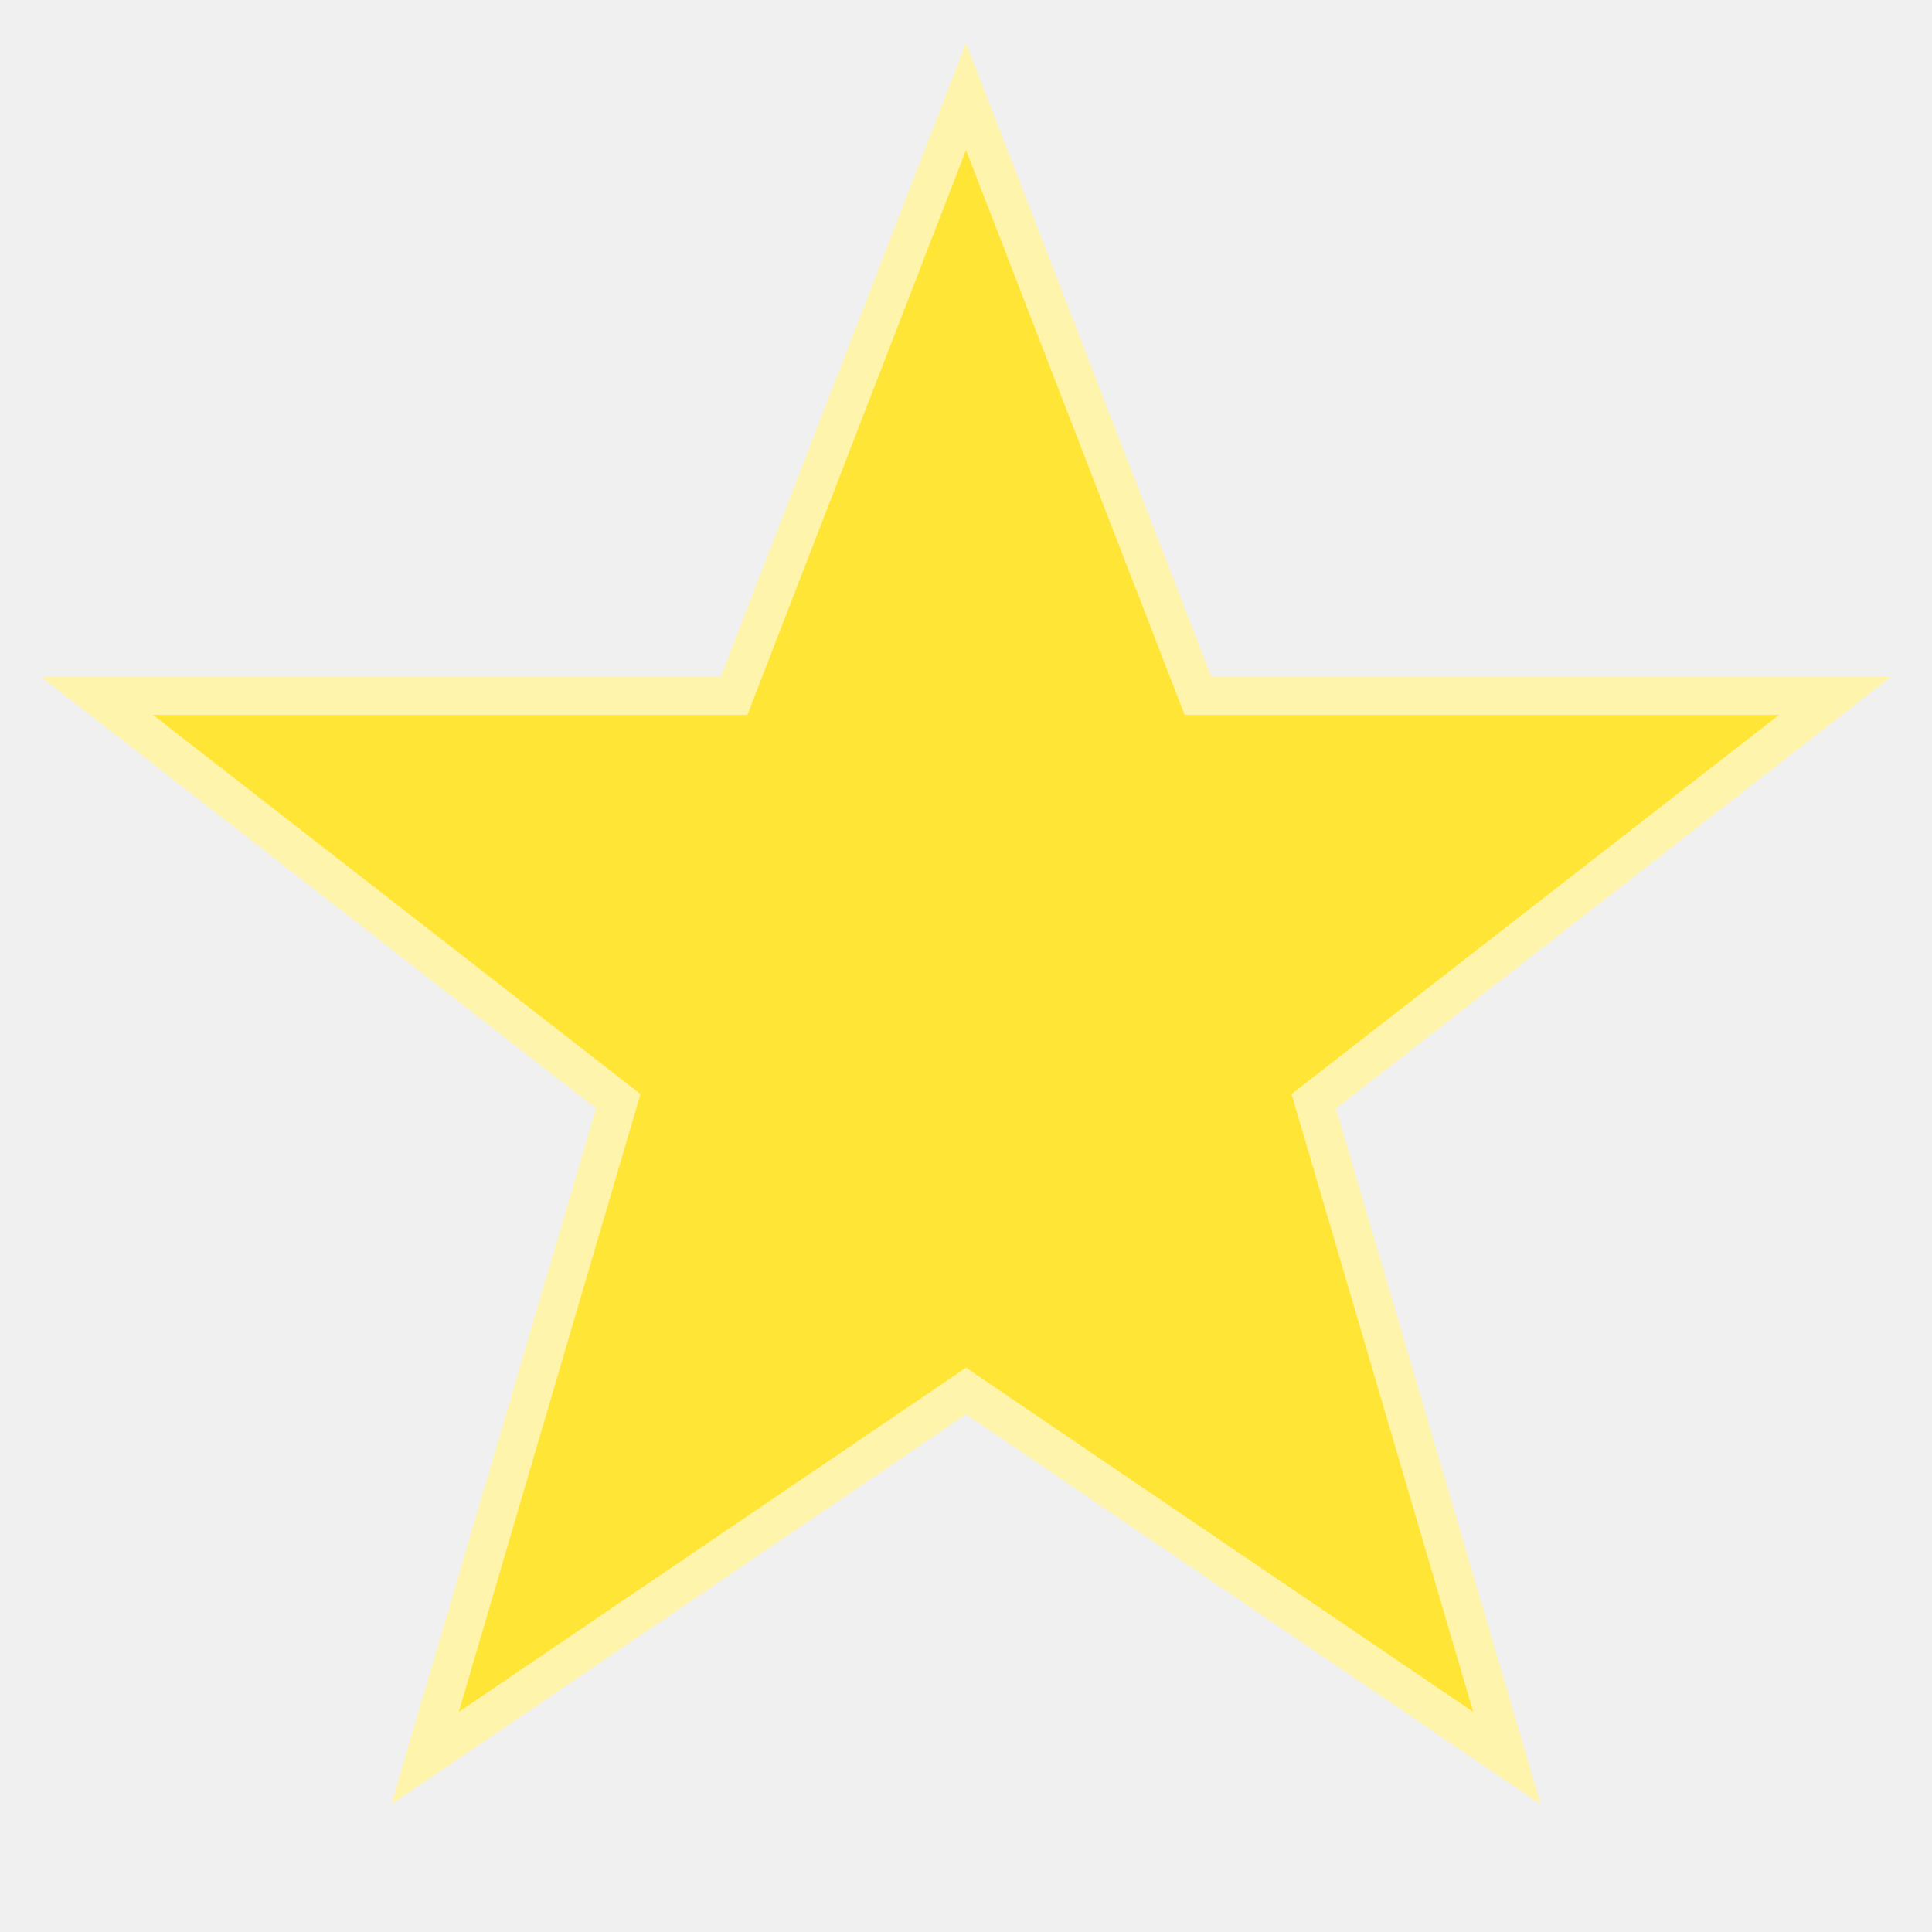
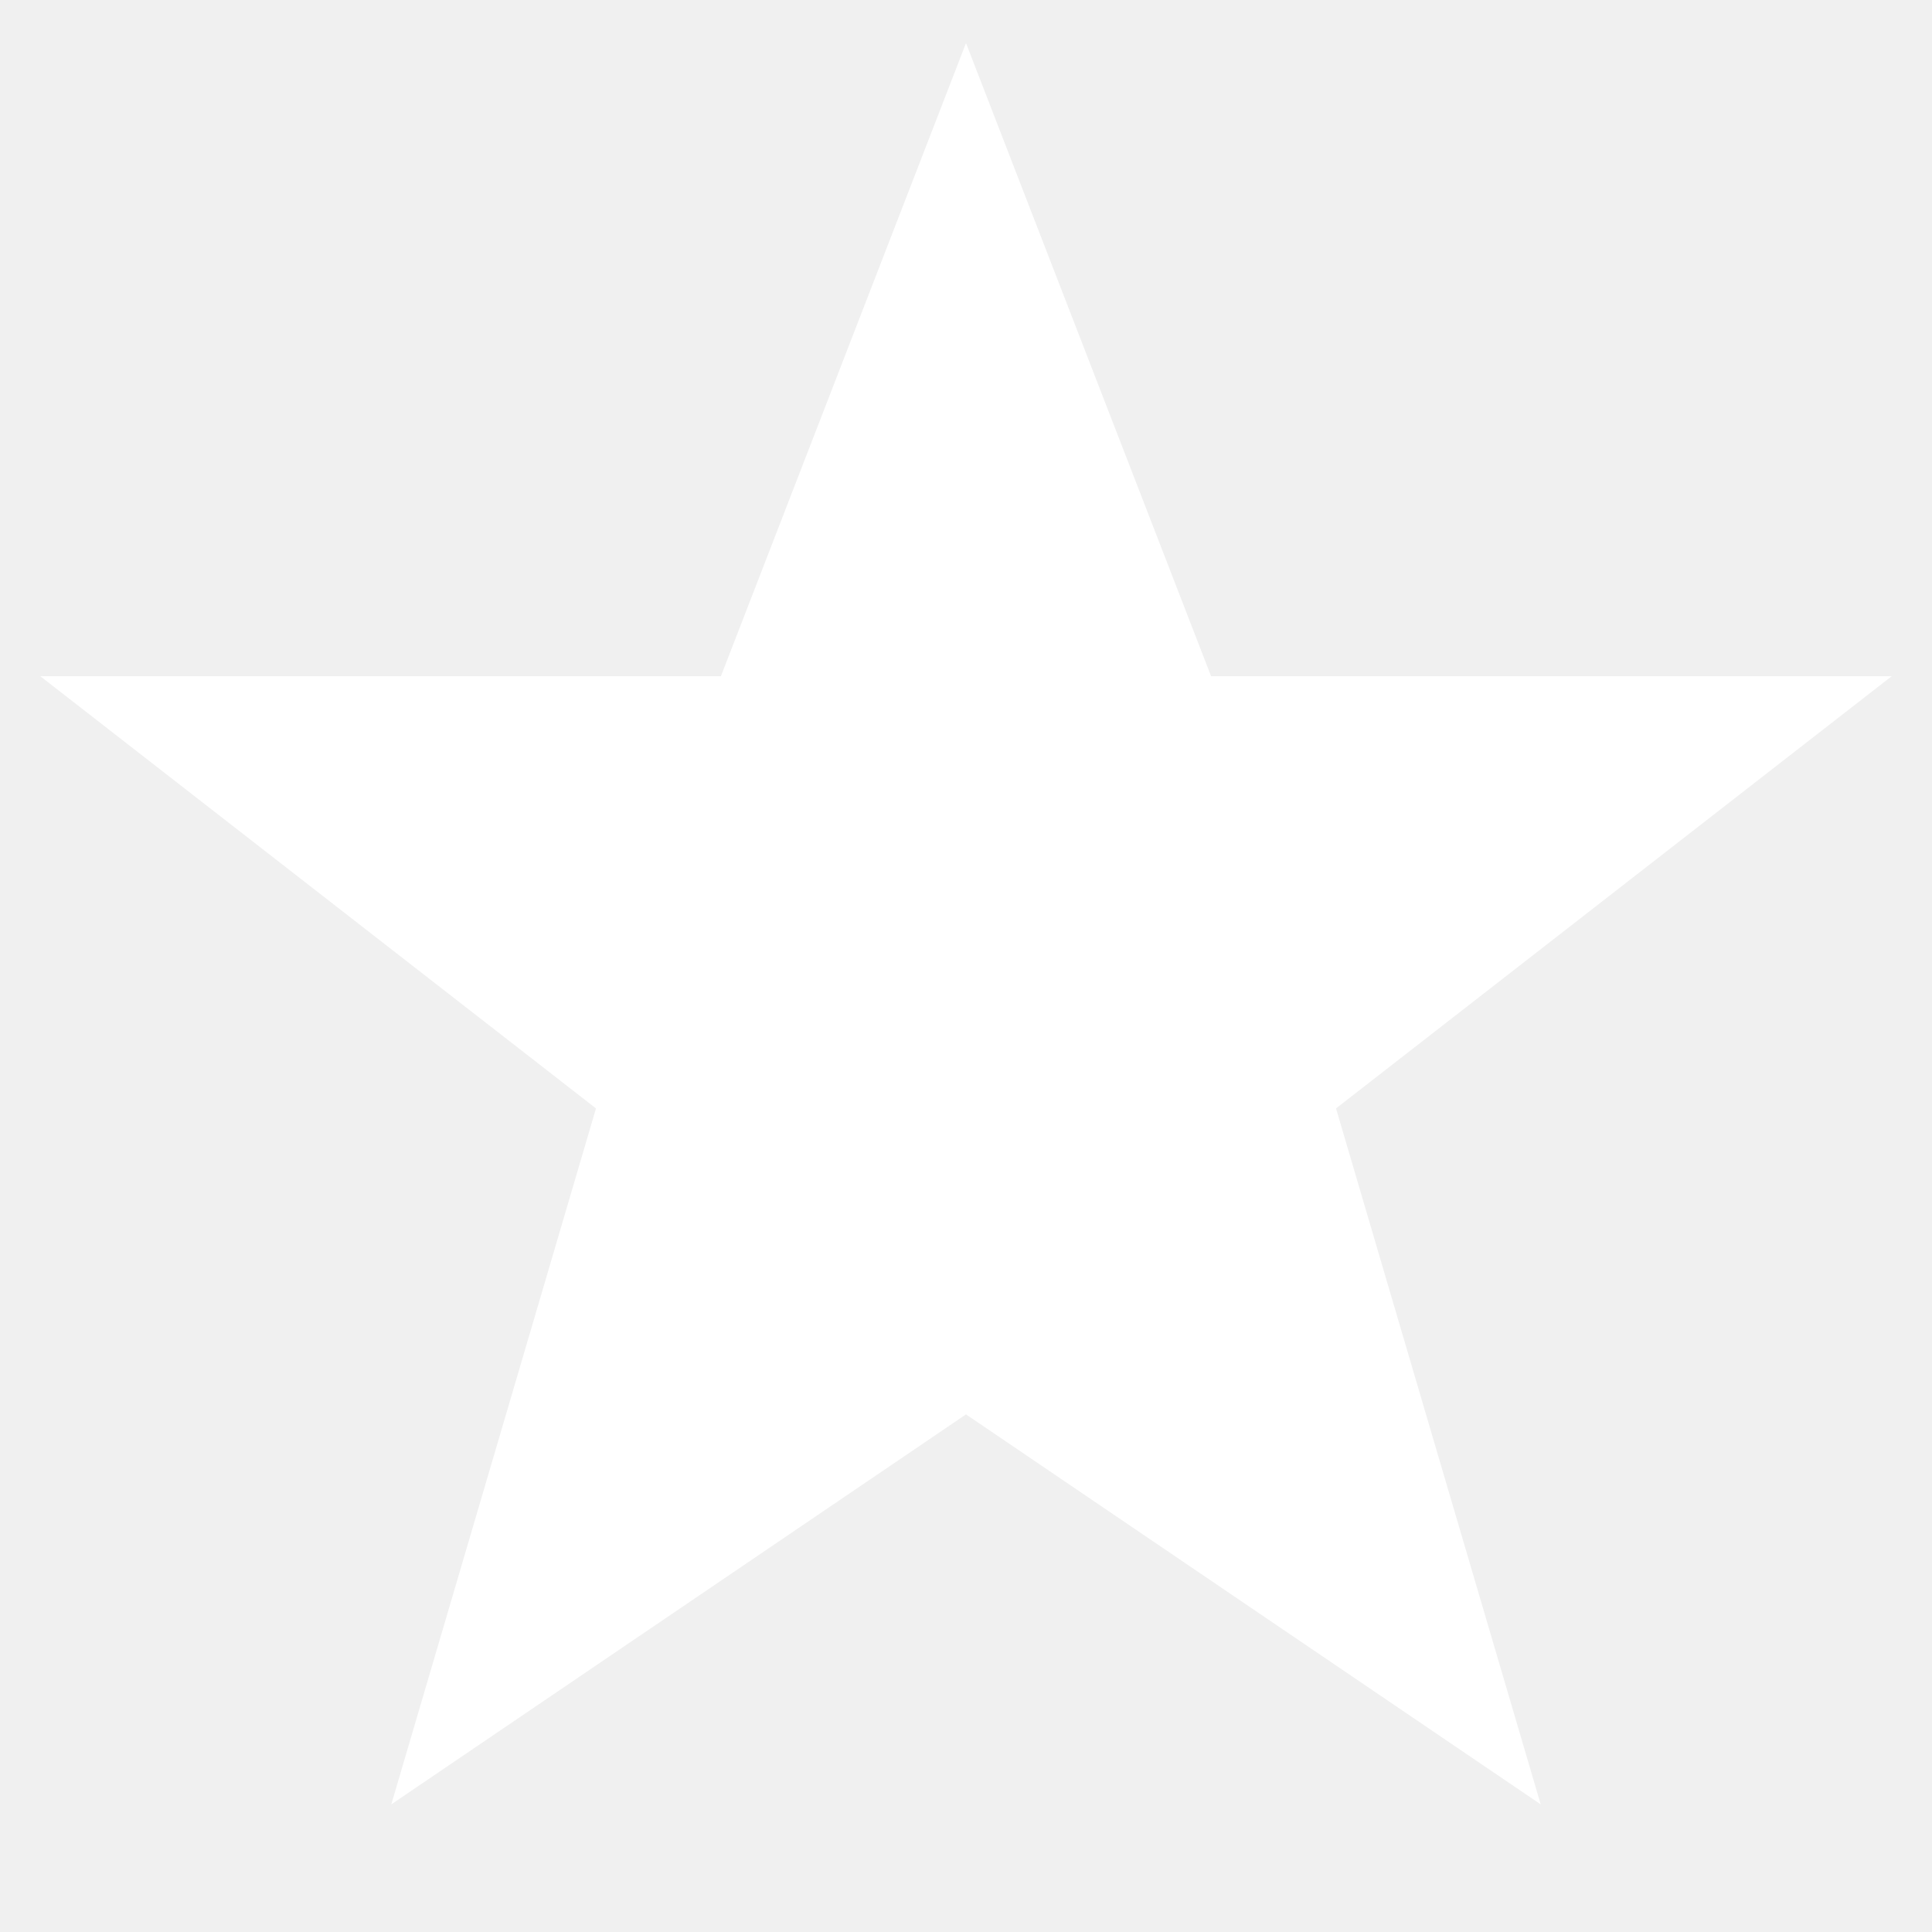
<svg xmlns="http://www.w3.org/2000/svg" viewBox="0 0 100 100">
-   <path d="M50 5 62 36 95 36 68 57 78 91 50 72 22 91 32 57 5 36 38 36Z" fill="#ffe536" stroke="#fff4ab" stroke-width="2" />
+   <path d="M50 5 62 36 95 36 68 57 78 91 50 72 22 91 32 57 5 36 38 36Z" fill="#ffffff" stroke="#ffffff" stroke-width="2" />
</svg>
